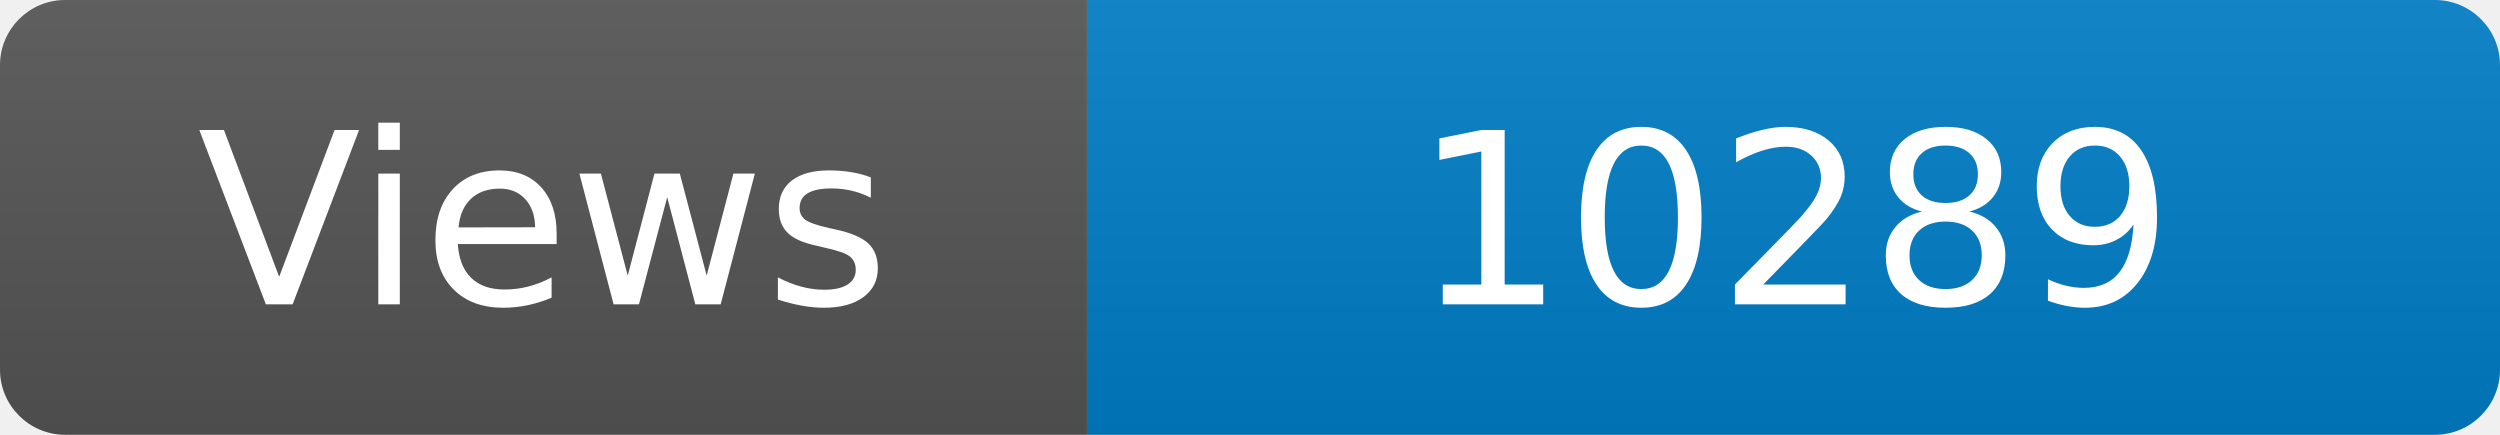
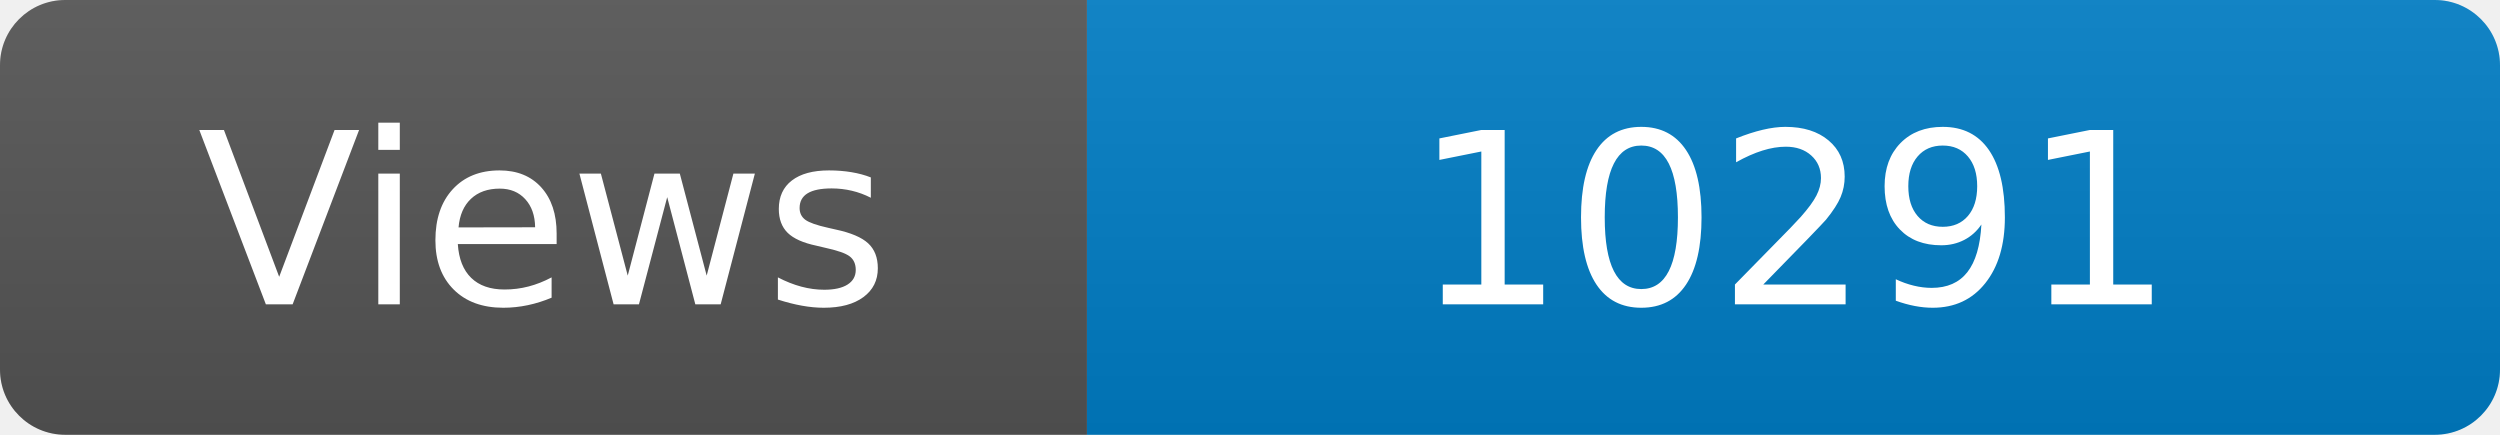
<svg xmlns="http://www.w3.org/2000/svg" width="115" height="20" role="img" aria-label="Maintained?: yes">
  <linearGradient id="s" x2="0" y2="100%">
    <stop offset="0" stop-color="#bbb" stop-opacity=".1" />
    <stop offset="1" stop-opacity=".1" />
  </linearGradient>
  <clipPath id="r">
    <rect width="115" height="20" rx="3" fill="#fff" />
  </clipPath>
  <g clip-path="url(#r)">
    <rect width="50" height="20" fill="#555" />
    <rect x="50" width="160" height="20" fill="#007ec6" />
    <rect width="115" height="20" fill="url(#s)" />
  </g>
  <g fill="#fff" text-anchor="middle" font-family="Verdana,Geneva,DejaVu Sans,sans-serif" font-size="110">
    <text x="250" y="140" transform="scale(.1)" fill="#fff">Views</text>
-     <text x="825" y="140" transform="scale(.1)" fill="#fff">10289</text>
+     <text x="825" y="140" transform="scale(.1)" fill="#fff">10291</text>
  </g>
</svg>
